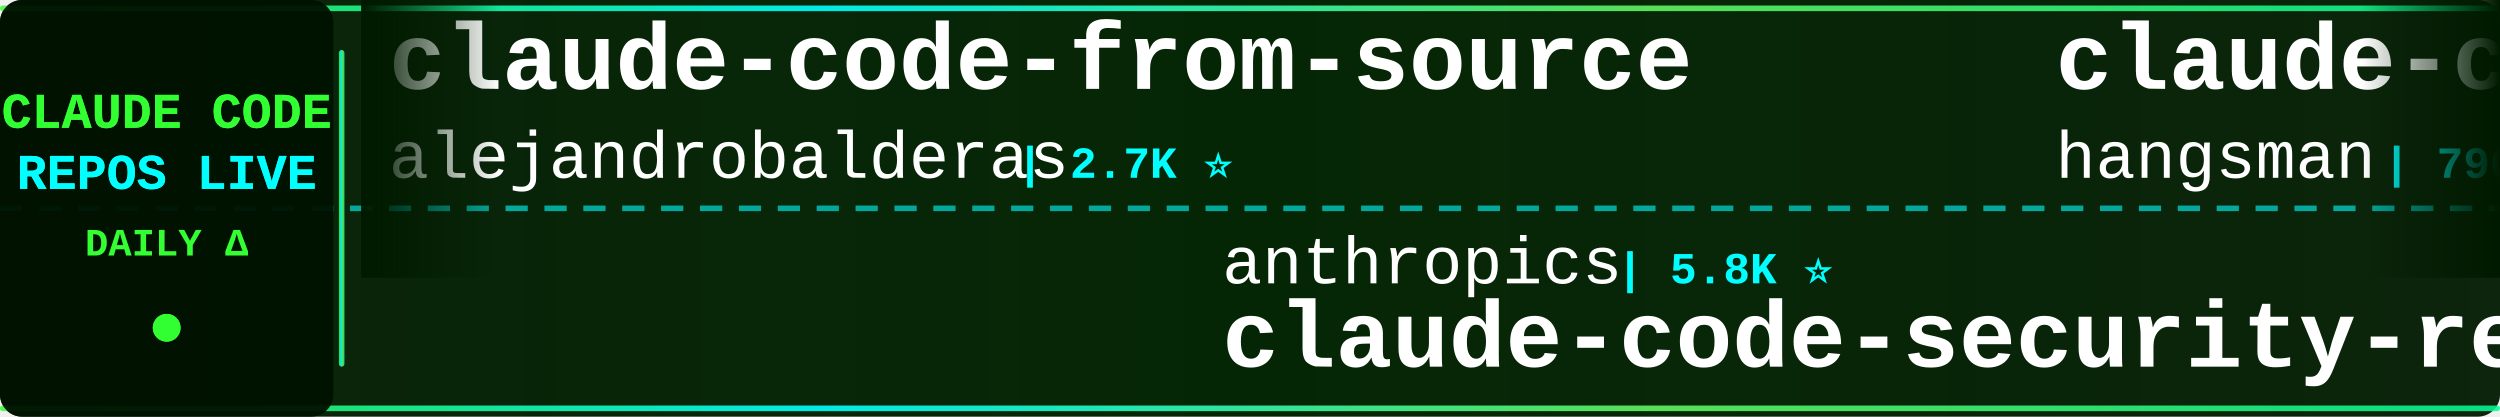
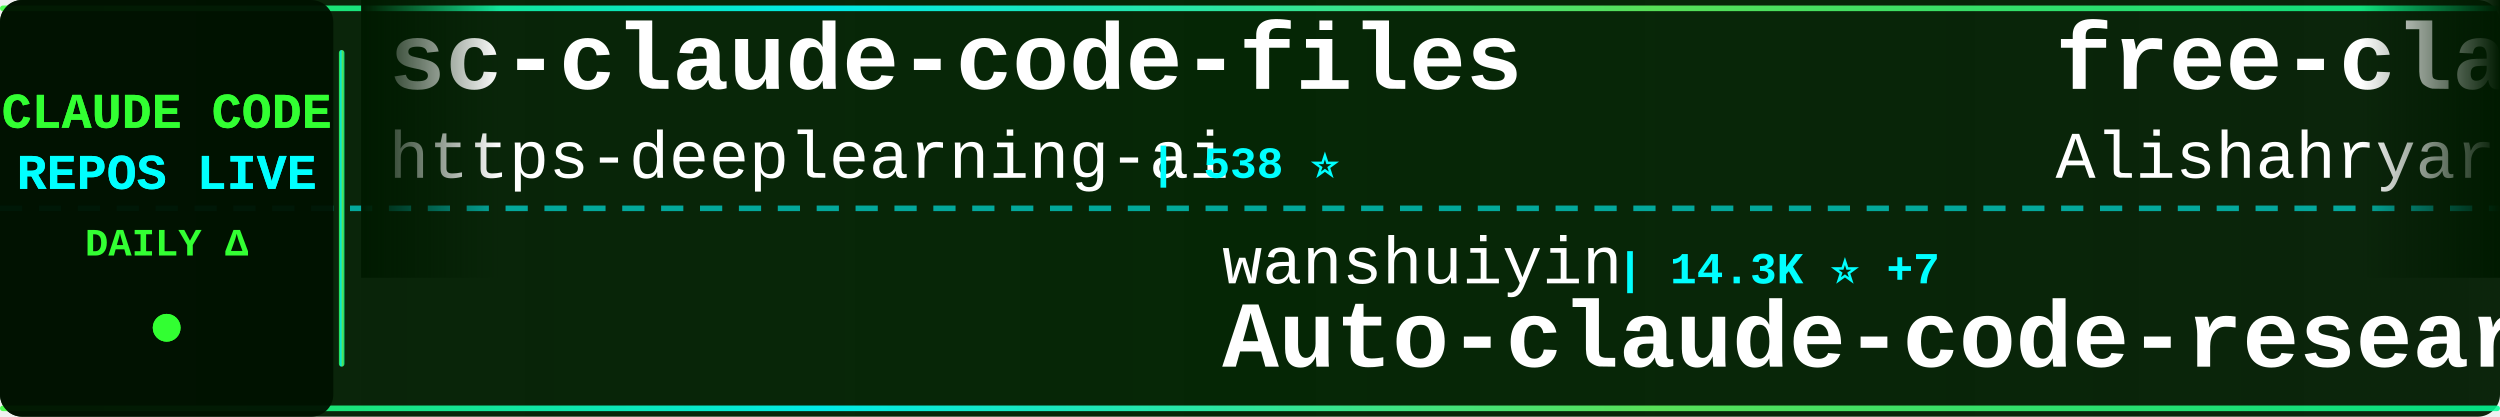
<svg xmlns="http://www.w3.org/2000/svg" width="900" height="150">
  <defs>
    <linearGradient id="tickerBg" x1="0%" y1="0%" x2="100%" y2="0%">
      <stop offset="0%" style="stop-color:#001a00;stop-opacity:0.95" />
      <stop offset="50%" style="stop-color:#002200;stop-opacity:0.98" />
      <stop offset="100%" style="stop-color:#001a00;stop-opacity:0.95" />
    </linearGradient>
    <linearGradient id="borderGrad" x1="0%" y1="0%" x2="100%" y2="0%">
      <stop offset="0%" style="stop-color:#33ff33;stop-opacity:0.85">
        <animate attributeName="stop-opacity" values="0.85;1;0.85" dur="2s" repeatCount="indefinite" />
      </stop>
      <stop offset="33%" style="stop-color:#00ffff;stop-opacity:0.9">
        <animate attributeName="stop-opacity" values="0.9;1;0.9" dur="2.2s" repeatCount="indefinite" />
      </stop>
      <stop offset="66%" style="stop-color:#66ff66;stop-opacity:0.85">
        <animate attributeName="stop-opacity" values="0.85;1;0.85" dur="1.8s" repeatCount="indefinite" />
      </stop>
      <stop offset="100%" style="stop-color:#00ff99;stop-opacity:0.85">
        <animate attributeName="stop-opacity" values="0.85;1;0.85" dur="2s" repeatCount="indefinite" />
      </stop>
    </linearGradient>
    <filter id="textGlow">
      <feGaussianBlur stdDeviation="0.1" result="coloredBlur" />
      <feMerge>
        <feMergeNode in="coloredBlur" />
        <feMergeNode in="SourceGraphic" />
      </feMerge>
    </filter>
    <filter id="metricGlow">
      <feGaussianBlur stdDeviation="0.2" result="coloredBlur" />
      <feMerge>
        <feMergeNode in="coloredBlur" />
        <feMergeNode in="SourceGraphic" />
      </feMerge>
    </filter>
    <linearGradient id="leftFade" x1="0%" y1="0%" x2="100%" y2="0%">
      <stop offset="0%" style="stop-color:#001a00;stop-opacity:1" />
      <stop offset="100%" style="stop-color:#001a00;stop-opacity:0" />
    </linearGradient>
    <linearGradient id="rightFade" x1="0%" y1="0%" x2="100%" y2="0%">
      <stop offset="0%" style="stop-color:#001a00;stop-opacity:0" />
      <stop offset="100%" style="stop-color:#001a00;stop-opacity:1" />
    </linearGradient>
  </defs>
  <rect width="900" height="150" fill="url(#tickerBg)" rx="8" />
  <rect x="0" y="2" width="900" height="2" fill="url(#borderGrad)" rx="1" />
  <rect x="0" y="146" width="900" height="2" fill="url(#borderGrad)" rx="1" />
  <line x1="0" y1="75" x2="900" y2="75" stroke="#00ffff" stroke-width="2" stroke-dasharray="8 6" opacity="0.6" />
  <rect x="0" y="0" width="120" height="150" fill="#001100" opacity="0.95" rx="8" />
  <text x="60" y="46" font-family="'Courier New', monospace" font-size="18" font-weight="bold" fill="#33ff33" text-anchor="middle" filter="url(#textGlow)">
    CLAUDE CODE
  </text>
  <text x="60" y="68" font-family="'Courier New', monospace" font-size="18" font-weight="bold" fill="#00ffff" text-anchor="middle" filter="url(#textGlow)">
    REPOS LIVE
  </text>
  <text x="60" y="92" font-family="'Courier New', monospace" font-size="14" font-weight="bold" fill="#33ff33" text-anchor="middle">
    DAILY Δ
  </text>
  <circle cx="60" cy="118" r="5" fill="#33ff33" filter="url(#metricGlow)">
    <animate attributeName="r" values="4;6;4" dur="1.5s" repeatCount="indefinite" />
    <animate attributeName="opacity" values="0.6;1;0.6" dur="1.5s" repeatCount="indefinite" />
  </circle>
  <rect x="122" y="18" width="2" height="114" fill="url(#borderGrad)" rx="1" />
  <clipPath id="tickerClip">
    <rect x="130" y="0" width="770" height="150" />
  </clipPath>
  <g clip-path="url(#tickerClip)">
    <g id="tickerItems">
      <animateTransform attributeName="transform" attributeType="XML" type="translate" from="0 0" to="-3000 0" dur="54s" repeatCount="indefinite" />
      <g transform="translate(0, 0)">
-         <text x="140" y="32" font-family="'Courier New', monospace" font-size="34" font-weight="bold" fill="#ffffff">claude-code-from-source</text>
-         <text x="140" y="64" font-family="'Courier New', monospace" font-size="24" font-weight="normal" fill="#ffffff" opacity="1.0">alejandrobalderas</text>
-         <text x="366" y="64" font-family="'Courier New', monospace" font-size="16" font-weight="bold" fill="#00ffff"> | 2.7K ⭐</text>
+         <text x="140" y="32" font-family="'Courier New', monospace" font-size="34" font-weight="bold" fill="#ffffff">sc-claude-code-files</text>
+         <text x="140" y="64" font-family="'Courier New', monospace" font-size="24" font-weight="normal" fill="#ffffff" opacity="1.0">https-deeplearning-ai</text>
+         <text x="414" y="64" font-family="'Courier New', monospace" font-size="16" font-weight="bold" fill="#00ffff"> | 538 ⭐</text>
      </g>
      <g transform="translate(300, 0)">
-         <text x="140" y="102" font-family="'Courier New', monospace" font-size="24" font-weight="normal" fill="#ffffff" opacity="1.0">anthropics</text>
-         <text x="282" y="102" font-family="'Courier New', monospace" font-size="16" font-weight="bold" fill="#00ffff"> | 5.8K ⭐</text>
-         <text x="140" y="132" font-family="'Courier New', monospace" font-size="34" font-weight="bold" fill="#ffffff">claude-code-security-rev...</text>
+         <text x="140" y="102" font-family="'Courier New', monospace" font-size="24" font-weight="normal" fill="#ffffff" opacity="1.0">wanshuiyin</text>
+         <text x="282" y="102" font-family="'Courier New', monospace" font-size="16" font-weight="bold" fill="#00ffff"> | 14.3K ⭐ +7</text>
+         <text x="140" y="132" font-family="'Courier New', monospace" font-size="34" font-weight="bold" fill="#ffffff">Auto-claude-code-researc...</text>
      </g>
      <g transform="translate(600, 0)">
-         <text x="140" y="32" font-family="'Courier New', monospace" font-size="34" font-weight="bold" fill="#ffffff">claude-code-source</text>
-         <text x="140" y="64" font-family="'Courier New', monospace" font-size="24" font-weight="normal" fill="#ffffff" opacity="1.0">hangsman</text>
-         <text x="258" y="64" font-family="'Courier New', monospace" font-size="16" font-weight="bold" fill="#00ffff"> | 790 ⭐</text>
+         <text x="140" y="32" font-family="'Courier New', monospace" font-size="34" font-weight="bold" fill="#ffffff">free-claude-code</text>
+         <text x="140" y="64" font-family="'Courier New', monospace" font-size="24" font-weight="normal" fill="#ffffff" opacity="1.0">Alishahryar1</text>
+         <text x="306" y="64" font-family="'Courier New', monospace" font-size="16" font-weight="bold" fill="#00ffff"> | 44.5K ⭐ +11</text>
      </g>
      <g transform="translate(900, 0)">
-         <text x="140" y="102" font-family="'Courier New', monospace" font-size="24" font-weight="normal" fill="#ffffff" opacity="1.0">musistudio</text>
-         <text x="282" y="102" font-family="'Courier New', monospace" font-size="16" font-weight="bold" fill="#00ffff"> | 36.4K ⭐ +2</text>
-         <text x="140" y="132" font-family="'Courier New', monospace" font-size="34" font-weight="bold" fill="#ffffff">claude-code-router</text>
+         <text x="140" y="102" font-family="'Courier New', monospace" font-size="24" font-weight="normal" fill="#ffffff" opacity="1.0">OneRedOak</text>
+         <text x="270" y="102" font-family="'Courier New', monospace" font-size="16" font-weight="bold" fill="#00ffff"> | 3.9K ⭐</text>
+         <text x="140" y="132" font-family="'Courier New', monospace" font-size="34" font-weight="bold" fill="#ffffff">claude-code-workflows</text>
      </g>
      <g transform="translate(1200, 0)">
-         <text x="140" y="32" font-family="'Courier New', monospace" font-size="34" font-weight="bold" fill="#ffffff">Claude-Code-Game-Studios</text>
-         <text x="140" y="64" font-family="'Courier New', monospace" font-size="24" font-weight="normal" fill="#ffffff" opacity="1.0">Donchitos</text>
-         <text x="270" y="64" font-family="'Courier New', monospace" font-size="16" font-weight="bold" fill="#00ffff"> | 23.6K ⭐ +4</text>
+         <text x="140" y="32" font-family="'Courier New', monospace" font-size="34" font-weight="bold" fill="#ffffff">Claude-Code</text>
+         <text x="140" y="64" font-family="'Courier New', monospace" font-size="24" font-weight="normal" fill="#ffffff" opacity="1.0">pengchengneo</text>
+         <text x="306" y="64" font-family="'Courier New', monospace" font-size="16" font-weight="bold" fill="#00ffff"> | 1.7K ⭐ +1</text>
      </g>
      <g transform="translate(1500, 0)">
-         <text x="140" y="102" font-family="'Courier New', monospace" font-size="24" font-weight="normal" fill="#ffffff" opacity="1.0">1rgs</text>
-         <text x="210" y="102" font-family="'Courier New', monospace" font-size="16" font-weight="bold" fill="#00ffff"> | 3.7K ⭐ +2</text>
-         <text x="140" y="132" font-family="'Courier New', monospace" font-size="34" font-weight="bold" fill="#ffffff">claude-code-proxy</text>
+         <text x="140" y="102" font-family="'Courier New', monospace" font-size="24" font-weight="normal" fill="#ffffff" opacity="1.0">Maciek-roboblog</text>
+         <text x="342" y="102" font-family="'Courier New', monospace" font-size="16" font-weight="bold" fill="#00ffff"> | 8.6K ⭐ -1</text>
+         <text x="140" y="132" font-family="'Courier New', monospace" font-size="34" font-weight="bold" fill="#ffffff">Claude-Code-Usage-Monito...</text>
      </g>
      <g transform="translate(1800, 0)">
+         <text x="140" y="32" font-family="'Courier New', monospace" font-size="34" font-weight="bold" fill="#ffffff">claude-howto</text>
+         <text x="140" y="64" font-family="'Courier New', monospace" font-size="24" font-weight="normal" fill="#ffffff" opacity="1.0">luongnv89</text>
+         <text x="270" y="64" font-family="'Courier New', monospace" font-size="16" font-weight="bold" fill="#00ffff"> | 40.9K ⭐ +1</text>
+       </g>
+       <g transform="translate(2100, 0)">
+         <text x="140" y="102" font-family="'Courier New', monospace" font-size="24" font-weight="normal" fill="#ffffff" opacity="1.0">Donchitos</text>
+         <text x="270" y="102" font-family="'Courier New', monospace" font-size="16" font-weight="bold" fill="#00ffff"> | 23.6K ⭐ +6</text>
+         <text x="140" y="132" font-family="'Courier New', monospace" font-size="34" font-weight="bold" fill="#ffffff">Claude-Code-Game-Studios</text>
+       </g>
+       <g transform="translate(2400, 0)">
        <text x="140" y="32" font-family="'Courier New', monospace" font-size="34" font-weight="bold" fill="#ffffff">Open-ClaudeCode</text>
        <text x="140" y="64" font-family="'Courier New', monospace" font-size="24" font-weight="normal" fill="#ffffff" opacity="1.0">LING71671</text>
        <text x="270" y="64" font-family="'Courier New', monospace" font-size="16" font-weight="bold" fill="#00ffff"> | 932 ⭐</text>
      </g>
-       <g transform="translate(2100, 0)">
-         <text x="140" y="102" font-family="'Courier New', monospace" font-size="24" font-weight="normal" fill="#ffffff" opacity="1.0">ChinaSiro</text>
-         <text x="270" y="102" font-family="'Courier New', monospace" font-size="16" font-weight="bold" fill="#00ffff"> | 9.6K ⭐</text>
-         <text x="140" y="132" font-family="'Courier New', monospace" font-size="34" font-weight="bold" fill="#ffffff">claude-code-sourcemap</text>
-       </g>
-       <g transform="translate(2400, 0)">
-         <text x="140" y="32" font-family="'Courier New', monospace" font-size="34" font-weight="bold" fill="#ffffff">claude-code-local</text>
-         <text x="140" y="64" font-family="'Courier New', monospace" font-size="24" font-weight="normal" fill="#ffffff" opacity="1.0">nicedreamzapp</text>
-         <text x="318" y="64" font-family="'Courier New', monospace" font-size="16" font-weight="bold" fill="#00ffff"> | 3.1K ⭐ +8</text>
-       </g>
      <g transform="translate(2700, 0)">
-         <text x="140" y="102" font-family="'Courier New', monospace" font-size="24" font-weight="normal" fill="#ffffff" opacity="1.0">Piebald-AI</text>
-         <text x="282" y="102" font-family="'Courier New', monospace" font-size="16" font-weight="bold" fill="#00ffff"> | 12.2K ⭐ +2</text>
-         <text x="140" y="132" font-family="'Courier New', monospace" font-size="34" font-weight="bold" fill="#ffffff">claude-code-system-promp...</text>
+         <text x="140" y="102" font-family="'Courier New', monospace" font-size="24" font-weight="normal" fill="#ffffff" opacity="1.0">xu-xiang</text>
+         <text x="258" y="102" font-family="'Courier New', monospace" font-size="16" font-weight="bold" fill="#00ffff"> | 1.8K ⭐ +2</text>
+         <text x="140" y="132" font-family="'Courier New', monospace" font-size="34" font-weight="bold" fill="#ffffff">everything-claude-code-z...</text>
      </g>
      <g transform="translate(3000, 0)">
-         <text x="140" y="32" font-family="'Courier New', monospace" font-size="34" font-weight="bold" fill="#ffffff">claude-code-from-source</text>
-         <text x="140" y="64" font-family="'Courier New', monospace" font-size="24" font-weight="normal" fill="#ffffff" opacity="1.0">alejandrobalderas</text>
-         <text x="366" y="64" font-family="'Courier New', monospace" font-size="16" font-weight="bold" fill="#00ffff"> | 2.7K ⭐</text>
+         <text x="140" y="32" font-family="'Courier New', monospace" font-size="34" font-weight="bold" fill="#ffffff">sc-claude-code-files</text>
+         <text x="140" y="64" font-family="'Courier New', monospace" font-size="24" font-weight="normal" fill="#ffffff" opacity="1.0">https-deeplearning-ai</text>
+         <text x="414" y="64" font-family="'Courier New', monospace" font-size="16" font-weight="bold" fill="#00ffff"> | 538 ⭐</text>
      </g>
      <g transform="translate(3300, 0)">
-         <text x="140" y="102" font-family="'Courier New', monospace" font-size="24" font-weight="normal" fill="#ffffff" opacity="1.0">anthropics</text>
-         <text x="282" y="102" font-family="'Courier New', monospace" font-size="16" font-weight="bold" fill="#00ffff"> | 5.8K ⭐</text>
-         <text x="140" y="132" font-family="'Courier New', monospace" font-size="34" font-weight="bold" fill="#ffffff">claude-code-security-rev...</text>
+         <text x="140" y="102" font-family="'Courier New', monospace" font-size="24" font-weight="normal" fill="#ffffff" opacity="1.0">wanshuiyin</text>
+         <text x="282" y="102" font-family="'Courier New', monospace" font-size="16" font-weight="bold" fill="#00ffff"> | 14.3K ⭐ +7</text>
+         <text x="140" y="132" font-family="'Courier New', monospace" font-size="34" font-weight="bold" fill="#ffffff">Auto-claude-code-researc...</text>
      </g>
      <g transform="translate(3600, 0)">
-         <text x="140" y="32" font-family="'Courier New', monospace" font-size="34" font-weight="bold" fill="#ffffff">claude-code-source</text>
-         <text x="140" y="64" font-family="'Courier New', monospace" font-size="24" font-weight="normal" fill="#ffffff" opacity="1.0">hangsman</text>
-         <text x="258" y="64" font-family="'Courier New', monospace" font-size="16" font-weight="bold" fill="#00ffff"> | 790 ⭐</text>
+         <text x="140" y="32" font-family="'Courier New', monospace" font-size="34" font-weight="bold" fill="#ffffff">free-claude-code</text>
+         <text x="140" y="64" font-family="'Courier New', monospace" font-size="24" font-weight="normal" fill="#ffffff" opacity="1.0">Alishahryar1</text>
+         <text x="306" y="64" font-family="'Courier New', monospace" font-size="16" font-weight="bold" fill="#00ffff"> | 44.5K ⭐ +11</text>
      </g>
      <g transform="translate(3900, 0)">
-         <text x="140" y="102" font-family="'Courier New', monospace" font-size="24" font-weight="normal" fill="#ffffff" opacity="1.0">musistudio</text>
-         <text x="282" y="102" font-family="'Courier New', monospace" font-size="16" font-weight="bold" fill="#00ffff"> | 36.4K ⭐ +2</text>
-         <text x="140" y="132" font-family="'Courier New', monospace" font-size="34" font-weight="bold" fill="#ffffff">claude-code-router</text>
+         <text x="140" y="102" font-family="'Courier New', monospace" font-size="24" font-weight="normal" fill="#ffffff" opacity="1.0">OneRedOak</text>
+         <text x="270" y="102" font-family="'Courier New', monospace" font-size="16" font-weight="bold" fill="#00ffff"> | 3.9K ⭐</text>
+         <text x="140" y="132" font-family="'Courier New', monospace" font-size="34" font-weight="bold" fill="#ffffff">claude-code-workflows</text>
      </g>
    </g>
  </g>
  <rect x="130" y="0" width="50" height="100" fill="url(#leftFade)" />
  <rect x="850" y="0" width="50" height="100" fill="url(#rightFade)" />
</svg>
